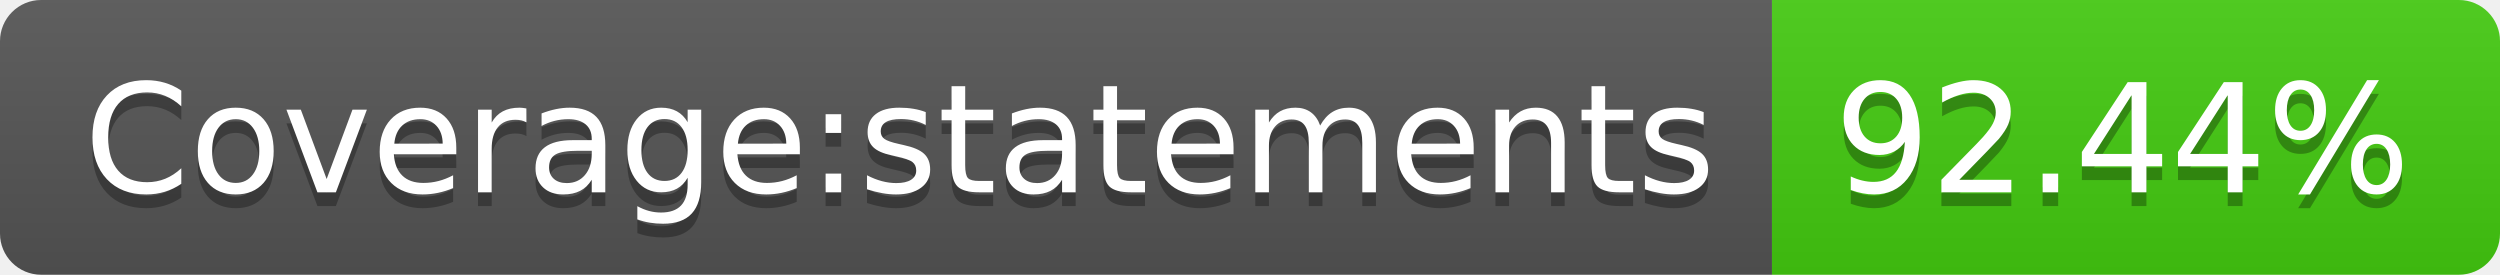
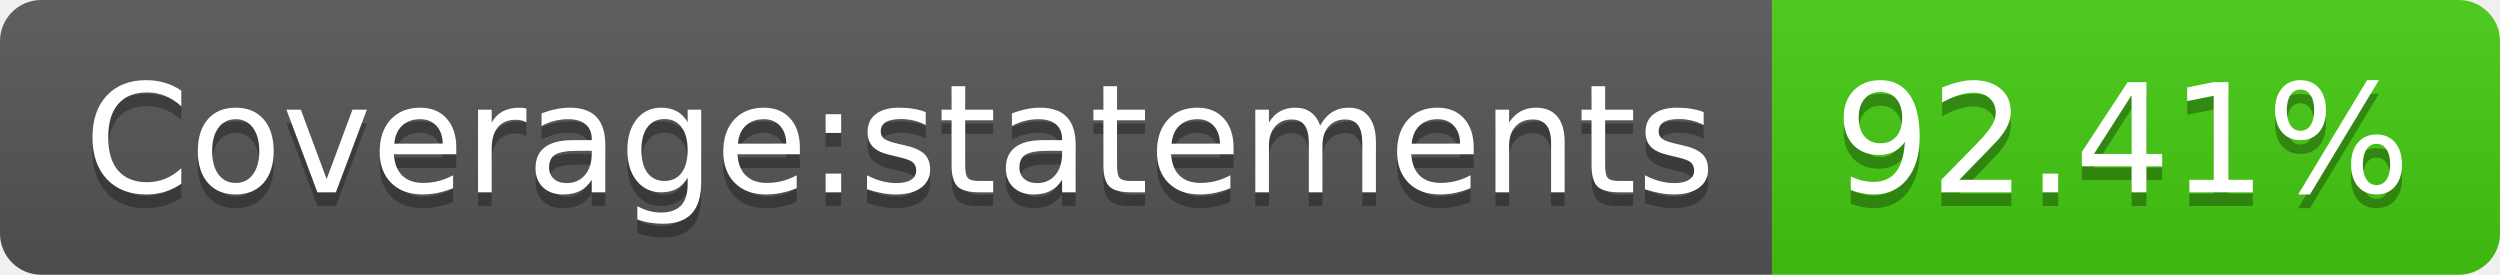
- <svg xmlns="http://www.w3.org/2000/svg" width="182" height="20" role="img" aria-label="Coverage:statements: 92.44%">
+ <svg xmlns="http://www.w3.org/2000/svg" width="182" height="20" role="img" aria-label="Coverage:statements: 92.41%">
  <linearGradient id="s" x2="0" y2="100%">
    <stop offset="0" stop-color="#bbb" stop-opacity=".1" />
    <stop offset="1" stop-opacity=".1" />
  </linearGradient>
  <clipPath id="r">
    <rect width="182" height="20" rx="3" fill="#fff" />
  </clipPath>
  <g clip-path="url(#r)">
    <rect width="129" height="20" fill="#555" />
    <rect x="129" width="53" height="20" fill="#4c1" />
    <rect width="182" height="20" fill="url(#s)" />
  </g>
  <g fill="#fff" text-anchor="middle" font-family="Verdana,Geneva,DejaVu Sans,sans-serif" text-rendering="geometricPrecision" font-size="110">
    <text aria-hidden="true" x="655" y="150" fill="#010101" fill-opacity=".3" transform="scale(.1)" textLength="1190">Coverage:statements</text>
    <text x="655" y="140" transform="scale(.1)" fill="#fff" textLength="1190">Coverage:statements</text>
-     <text aria-hidden="true" x="1545" y="150" fill="#010101" fill-opacity=".3" transform="scale(.1)" textLength="430">92.44%</text>
-     <text x="1545" y="140" transform="scale(.1)" fill="#fff" textLength="430">92.44%</text>
+     <text aria-hidden="true" x="1545" y="150" fill="#010101" fill-opacity=".3" transform="scale(.1)" textLength="430">92.41%</text>
+     <text x="1545" y="140" transform="scale(.1)" fill="#fff" textLength="430">92.41%</text>
  </g>
</svg>
